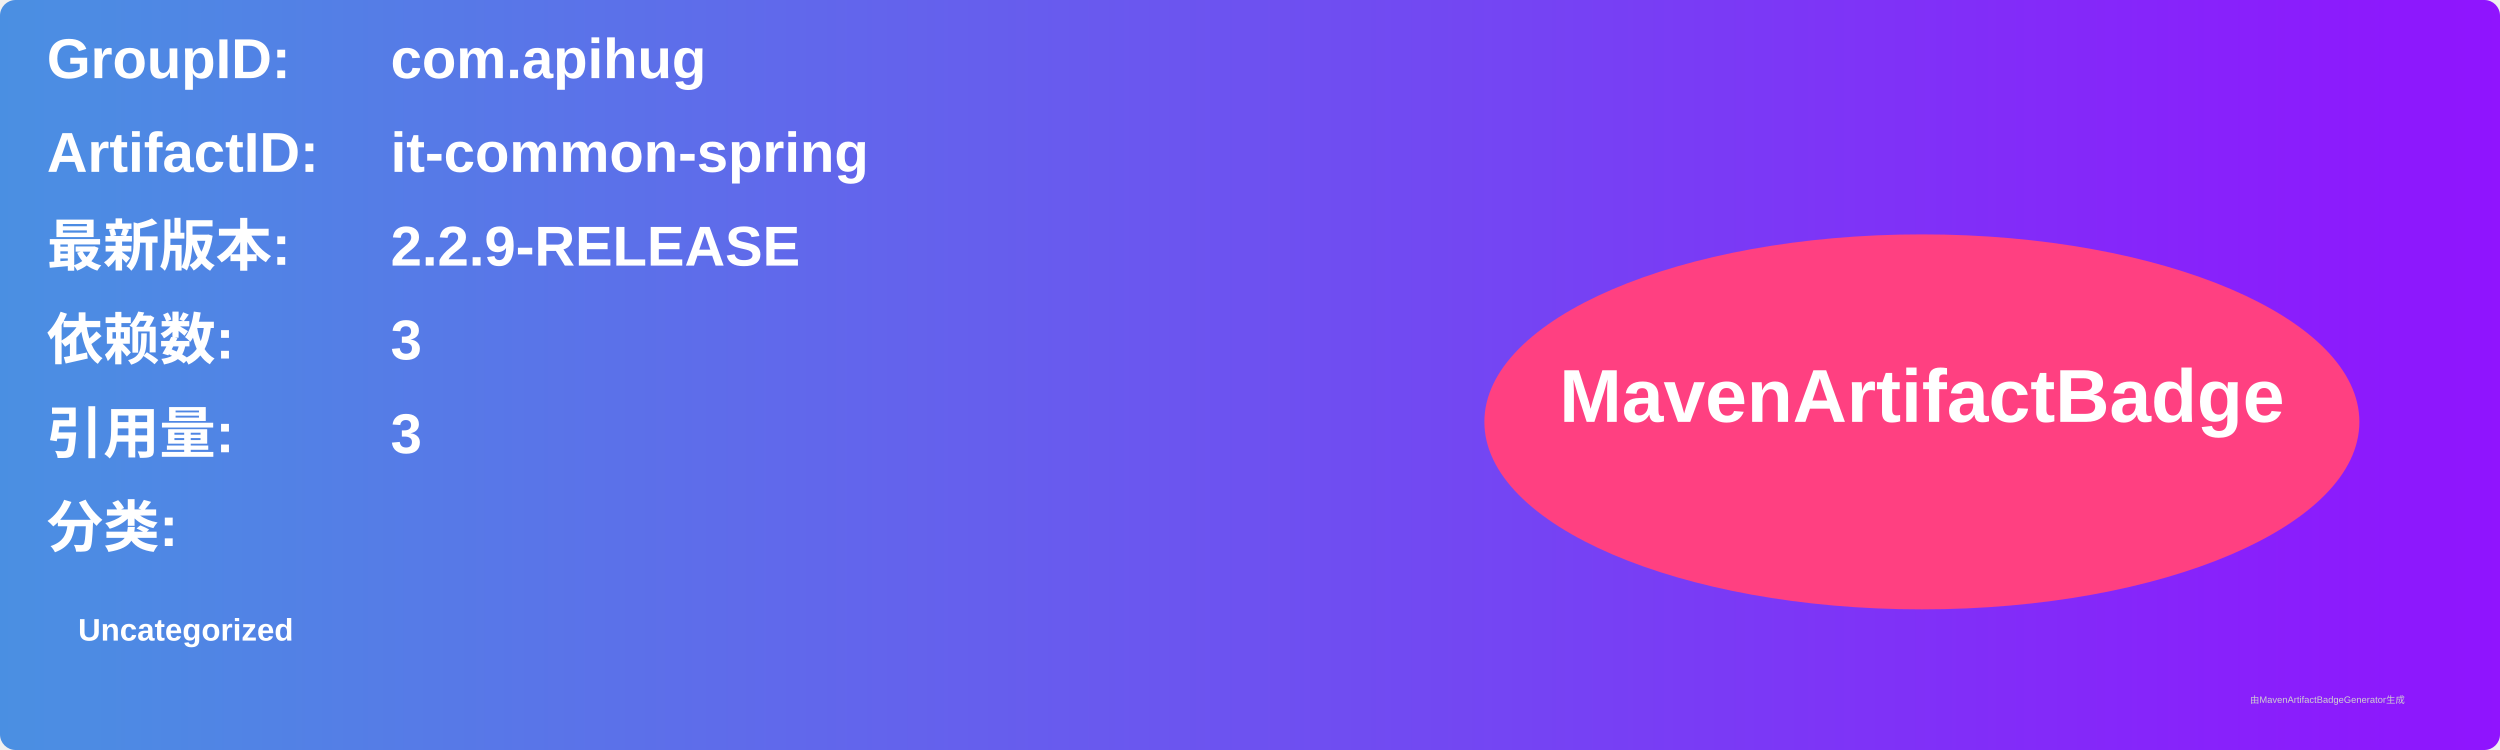
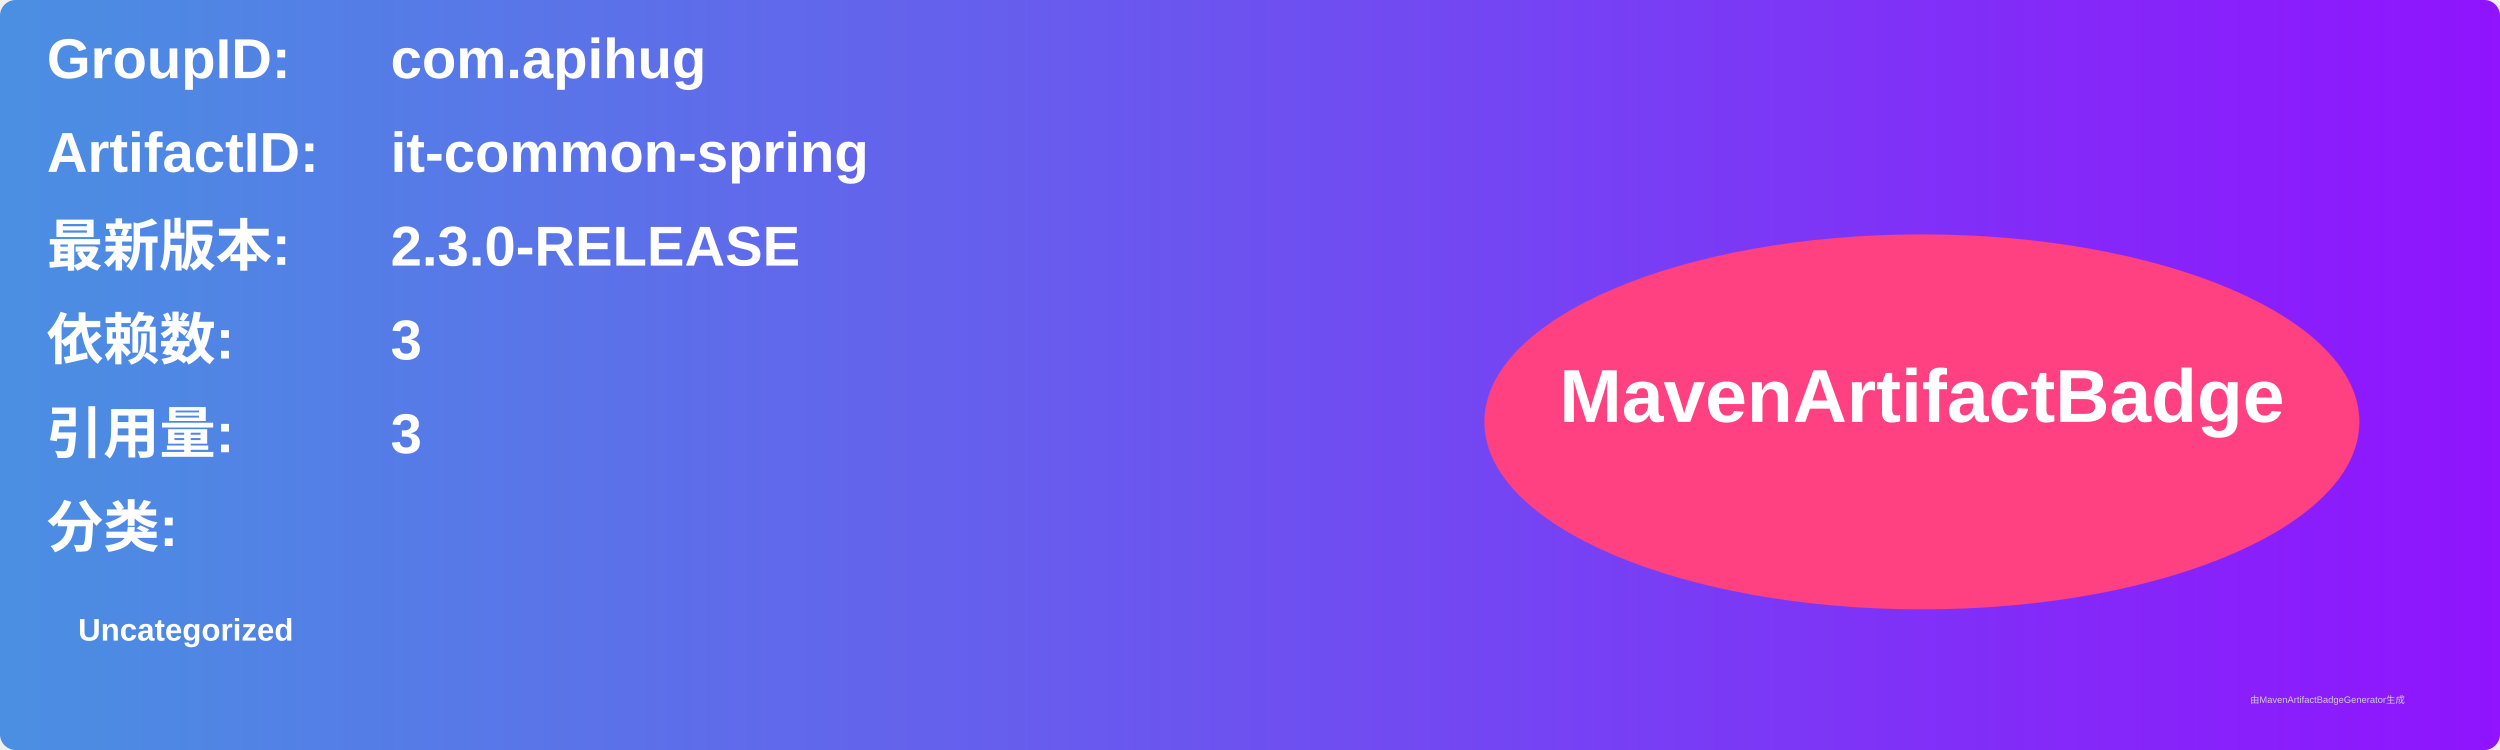
<svg xmlns="http://www.w3.org/2000/svg" width="800" height="240" viewBox="0 0 800 240">
  <linearGradient id="grad" x1="0%" y1="0%" x2="100%" y2="0%">
    <stop offset="0%" stop-color="#4a90e2" />
    <stop offset="100%" stop-color="#9013fe" />
  </linearGradient>
  <rect width="100%" height="100%" rx="5" ry="5" fill="url(#grad)" />
  <g transform="translate(15, 15)">
    <text x="0" y="10" font-family="Arial" font-size="18" fill="white" font-weight="bold" width="260">GroupID:</text>
    <text x="110" y="10" font-family="Arial" font-size="18" fill="white" font-weight="bold" width="460">com.apihug</text>
    <text x="0" y="40" font-family="Arial" font-size="18" fill="white" font-weight="bold" width="260">ArtifactID:</text>
    <text x="110" y="40" font-family="Arial" font-size="18" fill="white" font-weight="bold" width="460">it-common-spring</text>
    <text x="0" y="70" font-family="Arial" font-size="18" fill="white" font-weight="bold">最新版本:</text>
    <text x="110" y="70" font-family="Arial" font-size="18" fill="white" font-weight="bold">
-       <tspan font-weight="bold">2.2.9-RELEASE</tspan>
+       <tspan font-weight="bold">2.3.0-RELEASE</tspan>
    </text>
    <text x="0" y="100" font-family="Arial" font-size="18" fill="white" font-weight="bold">依赖数: </text>
    <text x="110" y="100" font-family="Arial" font-size="18" fill="white">
      <tspan font-weight="bold">3</tspan>
    </text>
    <text x="0" y="130" font-family="Arial" font-size="18" fill="white" font-weight="bold">引用量: </text>
    <text x="110" y="130" font-family="Arial" font-size="18" fill="white">
      <tspan font-weight="bold">3</tspan>
    </text>
    <text x="0" y="160" font-family="Arial" font-size="18" fill="white" font-weight="bold">分类:</text>
    <text x="10" y="190" font-family="Arial" font-size="10" fill="white">
      <tspan font-weight="bold">Uncategorized</tspan>
    </text>
    <ellipse cx="600" cy="120" rx="140" ry="60" fill="#ff4081" />
    <text x="600" y="120" text-anchor="middle" font-family="Arial" font-size="24" fill="white" font-weight="bold">MavenArtifactBadge</text>
  </g>
  <text x="720" y="225" font-family="Arial" font-size="3" fill="#d0d0d0">由MavenArtifactBadgeGenerator生成</text>
</svg>
